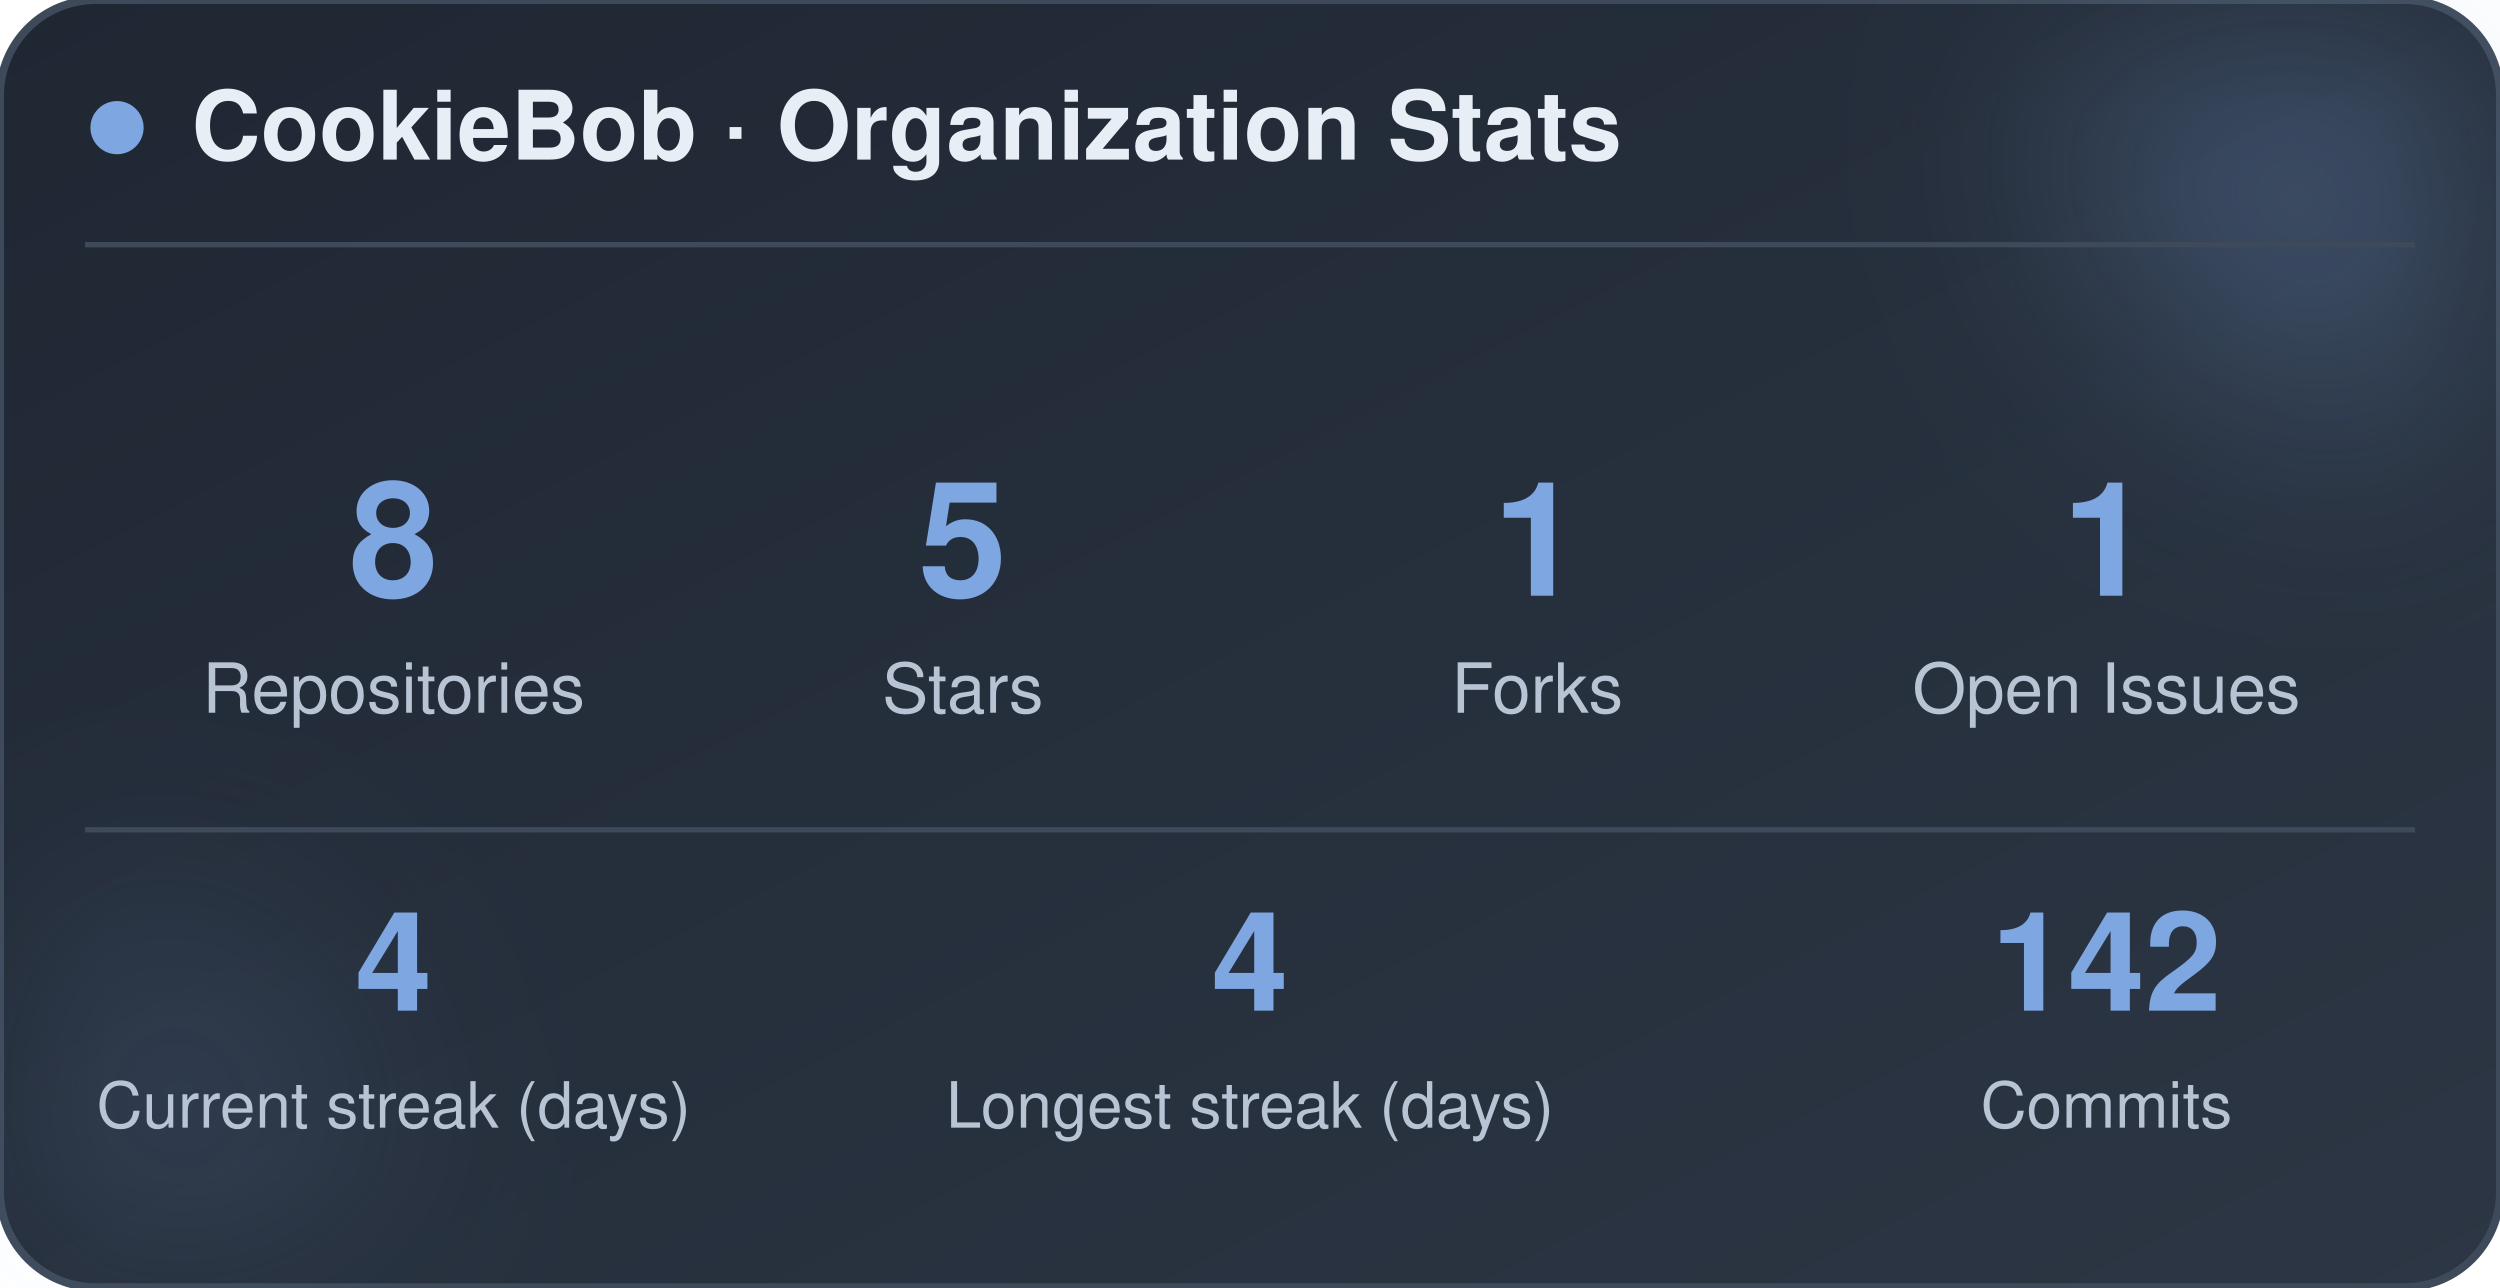
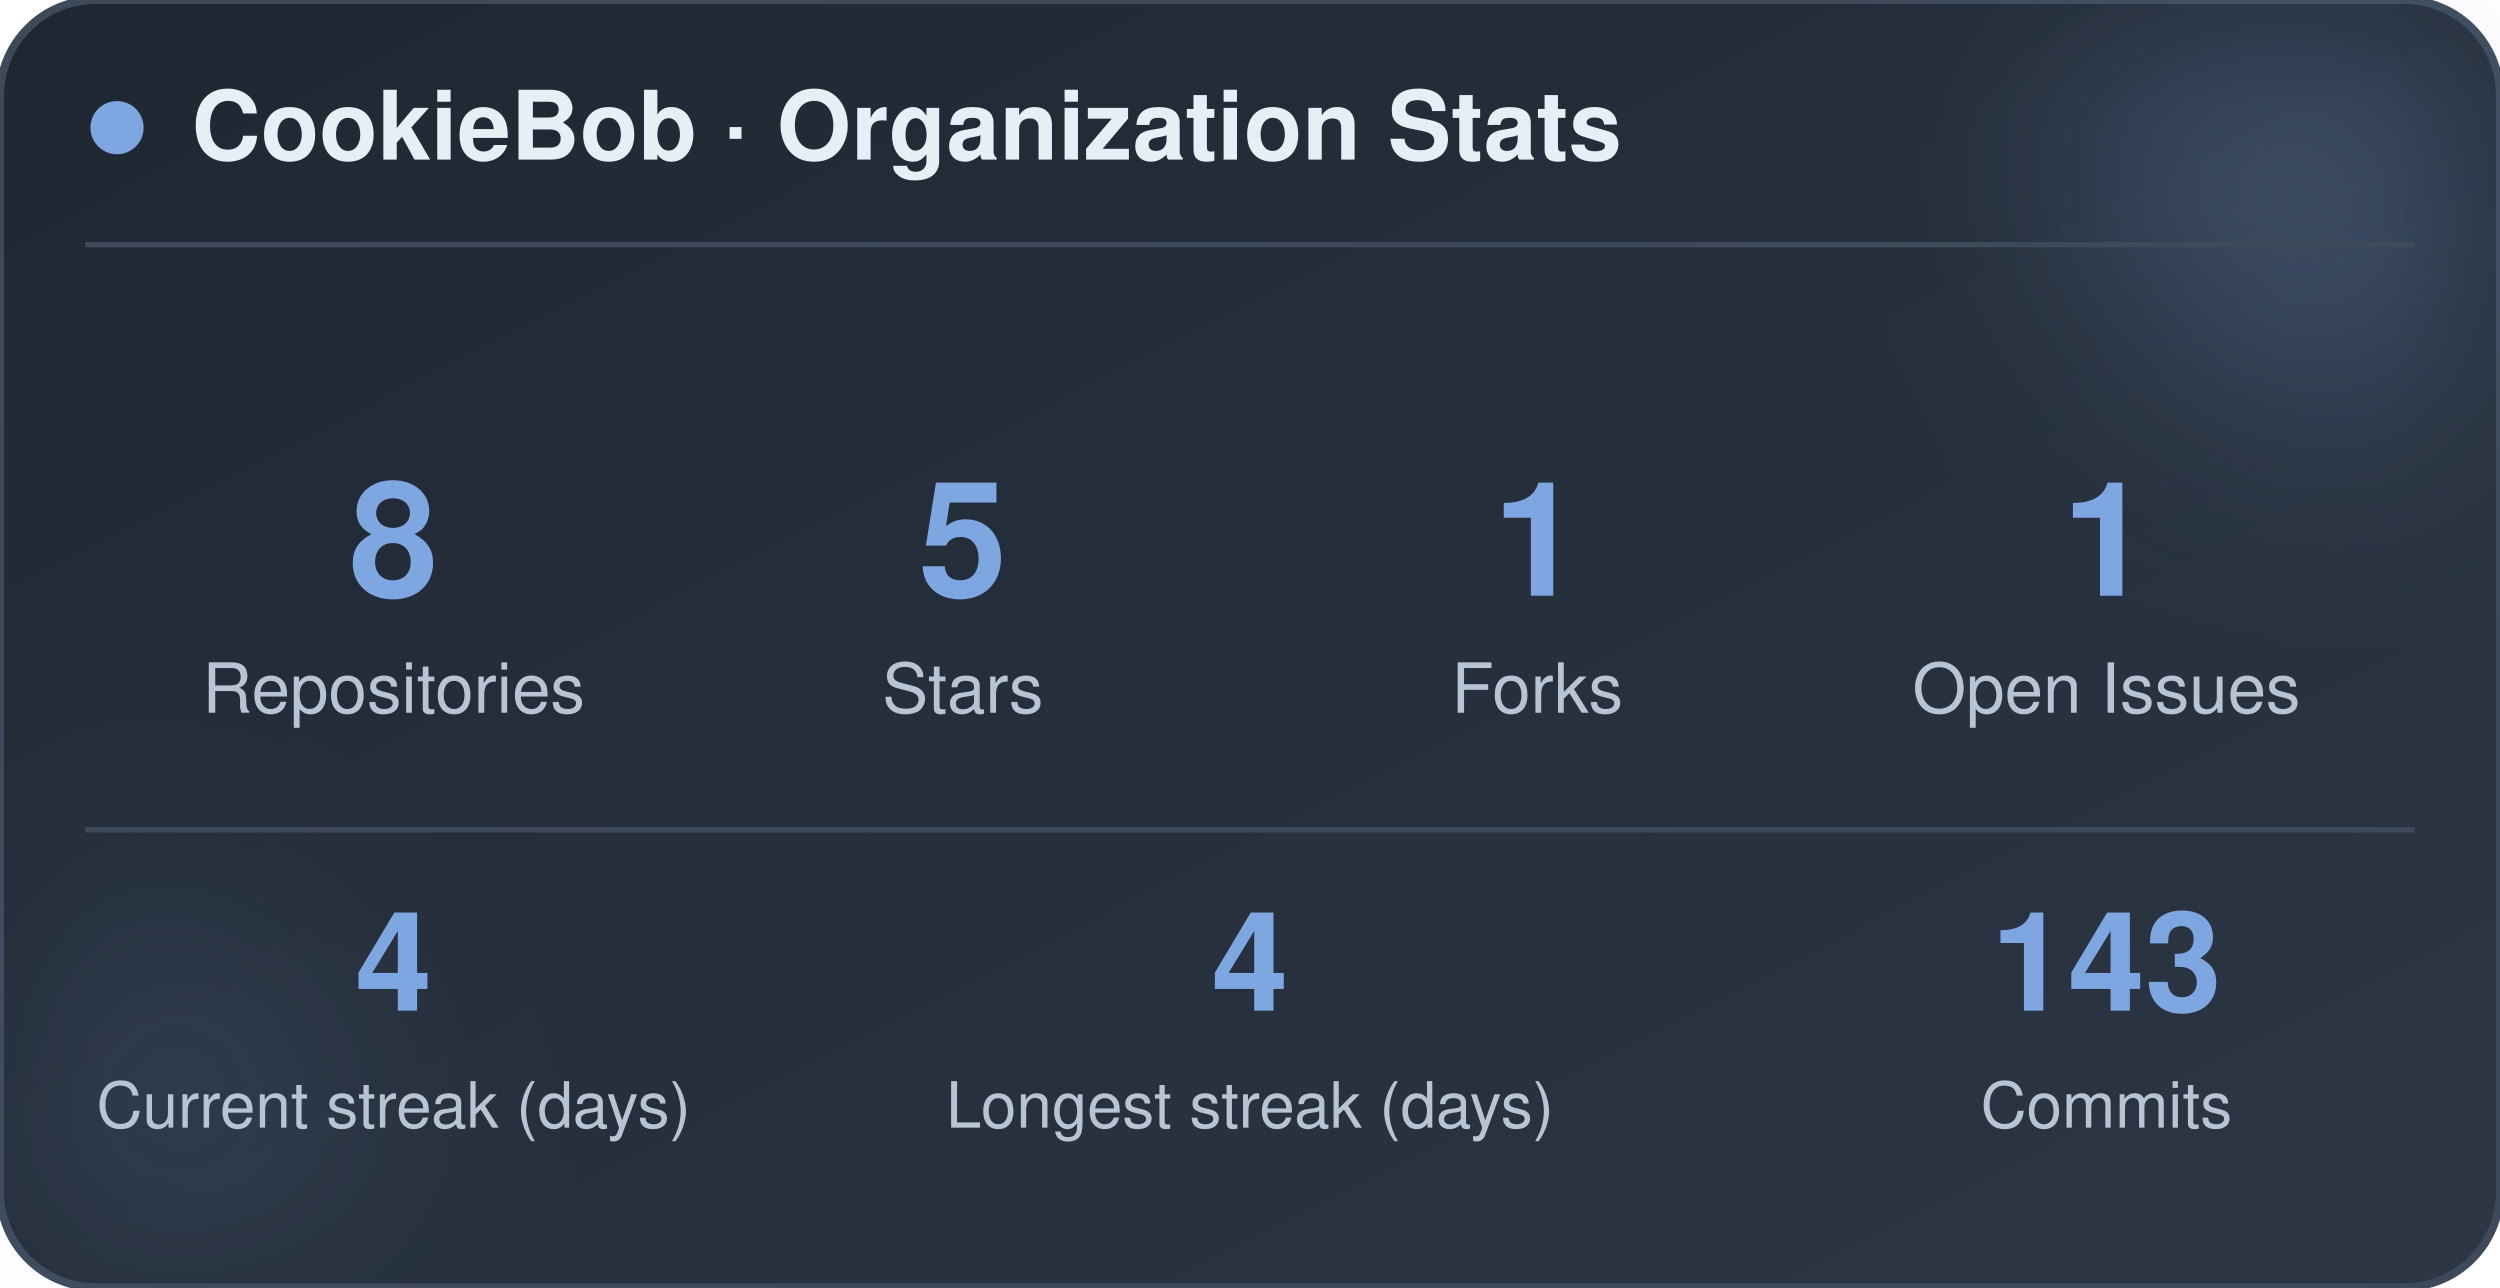
<svg xmlns="http://www.w3.org/2000/svg" width="470" height="242" viewBox="0 0 470 242" role="img" aria-label="CookieBob stats">
  <defs>
    <linearGradient id="bg" x1="0%" y1="0%" x2="100%" y2="100%">
      <stop offset="0%" stop-color="#1f2733" />
      <stop offset="100%" stop-color="#2c3644" />
    </linearGradient>
    <filter id="blur" x="-60%" y="-60%" width="220%" height="220%">
      <feGaussianBlur stdDeviation="22" />
    </filter>
  </defs>
  <rect x="0" y="0" width="470" height="242" rx="18" fill="url(#bg)" stroke="#3e4a5a" stroke-width="1.5" />
  <circle cx="444" cy="24" r="54" fill="#7ea6e0" opacity="0.26" filter="url(#blur)" />
  <circle cx="26" cy="212" r="42" fill="#7ea6e0" opacity="0.14" filter="url(#blur)" />
  <circle cx="22" cy="24" r="5" fill="#7ea6e0" />
  <text x="36" y="30" font-family="-apple-system, BlinkMacSystemFont, 'Segoe UI', Helvetica, Arial, sans-serif" font-size="18" font-weight="700" fill="#e8eef5">CookieBob · Organization Stats</text>
  <line x1="16" y1="46" x2="454" y2="46" stroke="#3e4a5a" stroke-width="1" />
  <text x="74" y="112" text-anchor="middle" font-family="-apple-system, BlinkMacSystemFont, 'Segoe UI', Helvetica, Arial, sans-serif" font-size="30" font-weight="800" fill="#7ea6e0">8</text>
  <text x="74" y="134" text-anchor="middle" font-family="-apple-system, BlinkMacSystemFont, 'Segoe UI', Helvetica, Arial, sans-serif" font-size="13" fill="#b8c4d4">Repositories</text>
  <text x="181" y="112" text-anchor="middle" font-family="-apple-system, BlinkMacSystemFont, 'Segoe UI', Helvetica, Arial, sans-serif" font-size="30" font-weight="800" fill="#7ea6e0">5</text>
  <text x="181" y="134" text-anchor="middle" font-family="-apple-system, BlinkMacSystemFont, 'Segoe UI', Helvetica, Arial, sans-serif" font-size="13" fill="#b8c4d4">Stars</text>
  <text x="289" y="112" text-anchor="middle" font-family="-apple-system, BlinkMacSystemFont, 'Segoe UI', Helvetica, Arial, sans-serif" font-size="30" font-weight="800" fill="#7ea6e0">1</text>
  <text x="289" y="134" text-anchor="middle" font-family="-apple-system, BlinkMacSystemFont, 'Segoe UI', Helvetica, Arial, sans-serif" font-size="13" fill="#b8c4d4">Forks</text>
  <text x="396" y="112" text-anchor="middle" font-family="-apple-system, BlinkMacSystemFont, 'Segoe UI', Helvetica, Arial, sans-serif" font-size="30" font-weight="800" fill="#7ea6e0">1</text>
  <text x="396" y="134" text-anchor="middle" font-family="-apple-system, BlinkMacSystemFont, 'Segoe UI', Helvetica, Arial, sans-serif" font-size="13" fill="#b8c4d4">Open Issues</text>
  <line x1="16" y1="156" x2="454" y2="156" stroke="#3e4a5a" stroke-width="1" />
  <text x="74" y="190" text-anchor="middle" font-family="-apple-system, BlinkMacSystemFont, 'Segoe UI', Helvetica, Arial, sans-serif" font-size="26" font-weight="800" fill="#7ea6e0">4</text>
  <text x="74" y="212" text-anchor="middle" font-family="-apple-system, BlinkMacSystemFont, 'Segoe UI', Helvetica, Arial, sans-serif" font-size="12" fill="#b8c4d4">Current streak (days)</text>
  <text x="235" y="190" text-anchor="middle" font-family="-apple-system, BlinkMacSystemFont, 'Segoe UI', Helvetica, Arial, sans-serif" font-size="26" font-weight="800" fill="#7ea6e0">4</text>
  <text x="235" y="212" text-anchor="middle" font-family="-apple-system, BlinkMacSystemFont, 'Segoe UI', Helvetica, Arial, sans-serif" font-size="12" fill="#b8c4d4">Longest streak (days)</text>
-   <text x="396" y="190" text-anchor="middle" font-family="-apple-system, BlinkMacSystemFont, 'Segoe UI', Helvetica, Arial, sans-serif" font-size="26" font-weight="800" fill="#7ea6e0">142</text>
+   <text x="396" y="190" text-anchor="middle" font-family="-apple-system, BlinkMacSystemFont, 'Segoe UI', Helvetica, Arial, sans-serif" font-size="26" font-weight="800" fill="#7ea6e0">143</text>
  <text x="396" y="212" text-anchor="middle" font-family="-apple-system, BlinkMacSystemFont, 'Segoe UI', Helvetica, Arial, sans-serif" font-size="12" fill="#b8c4d4">Commits</text>
</svg>
